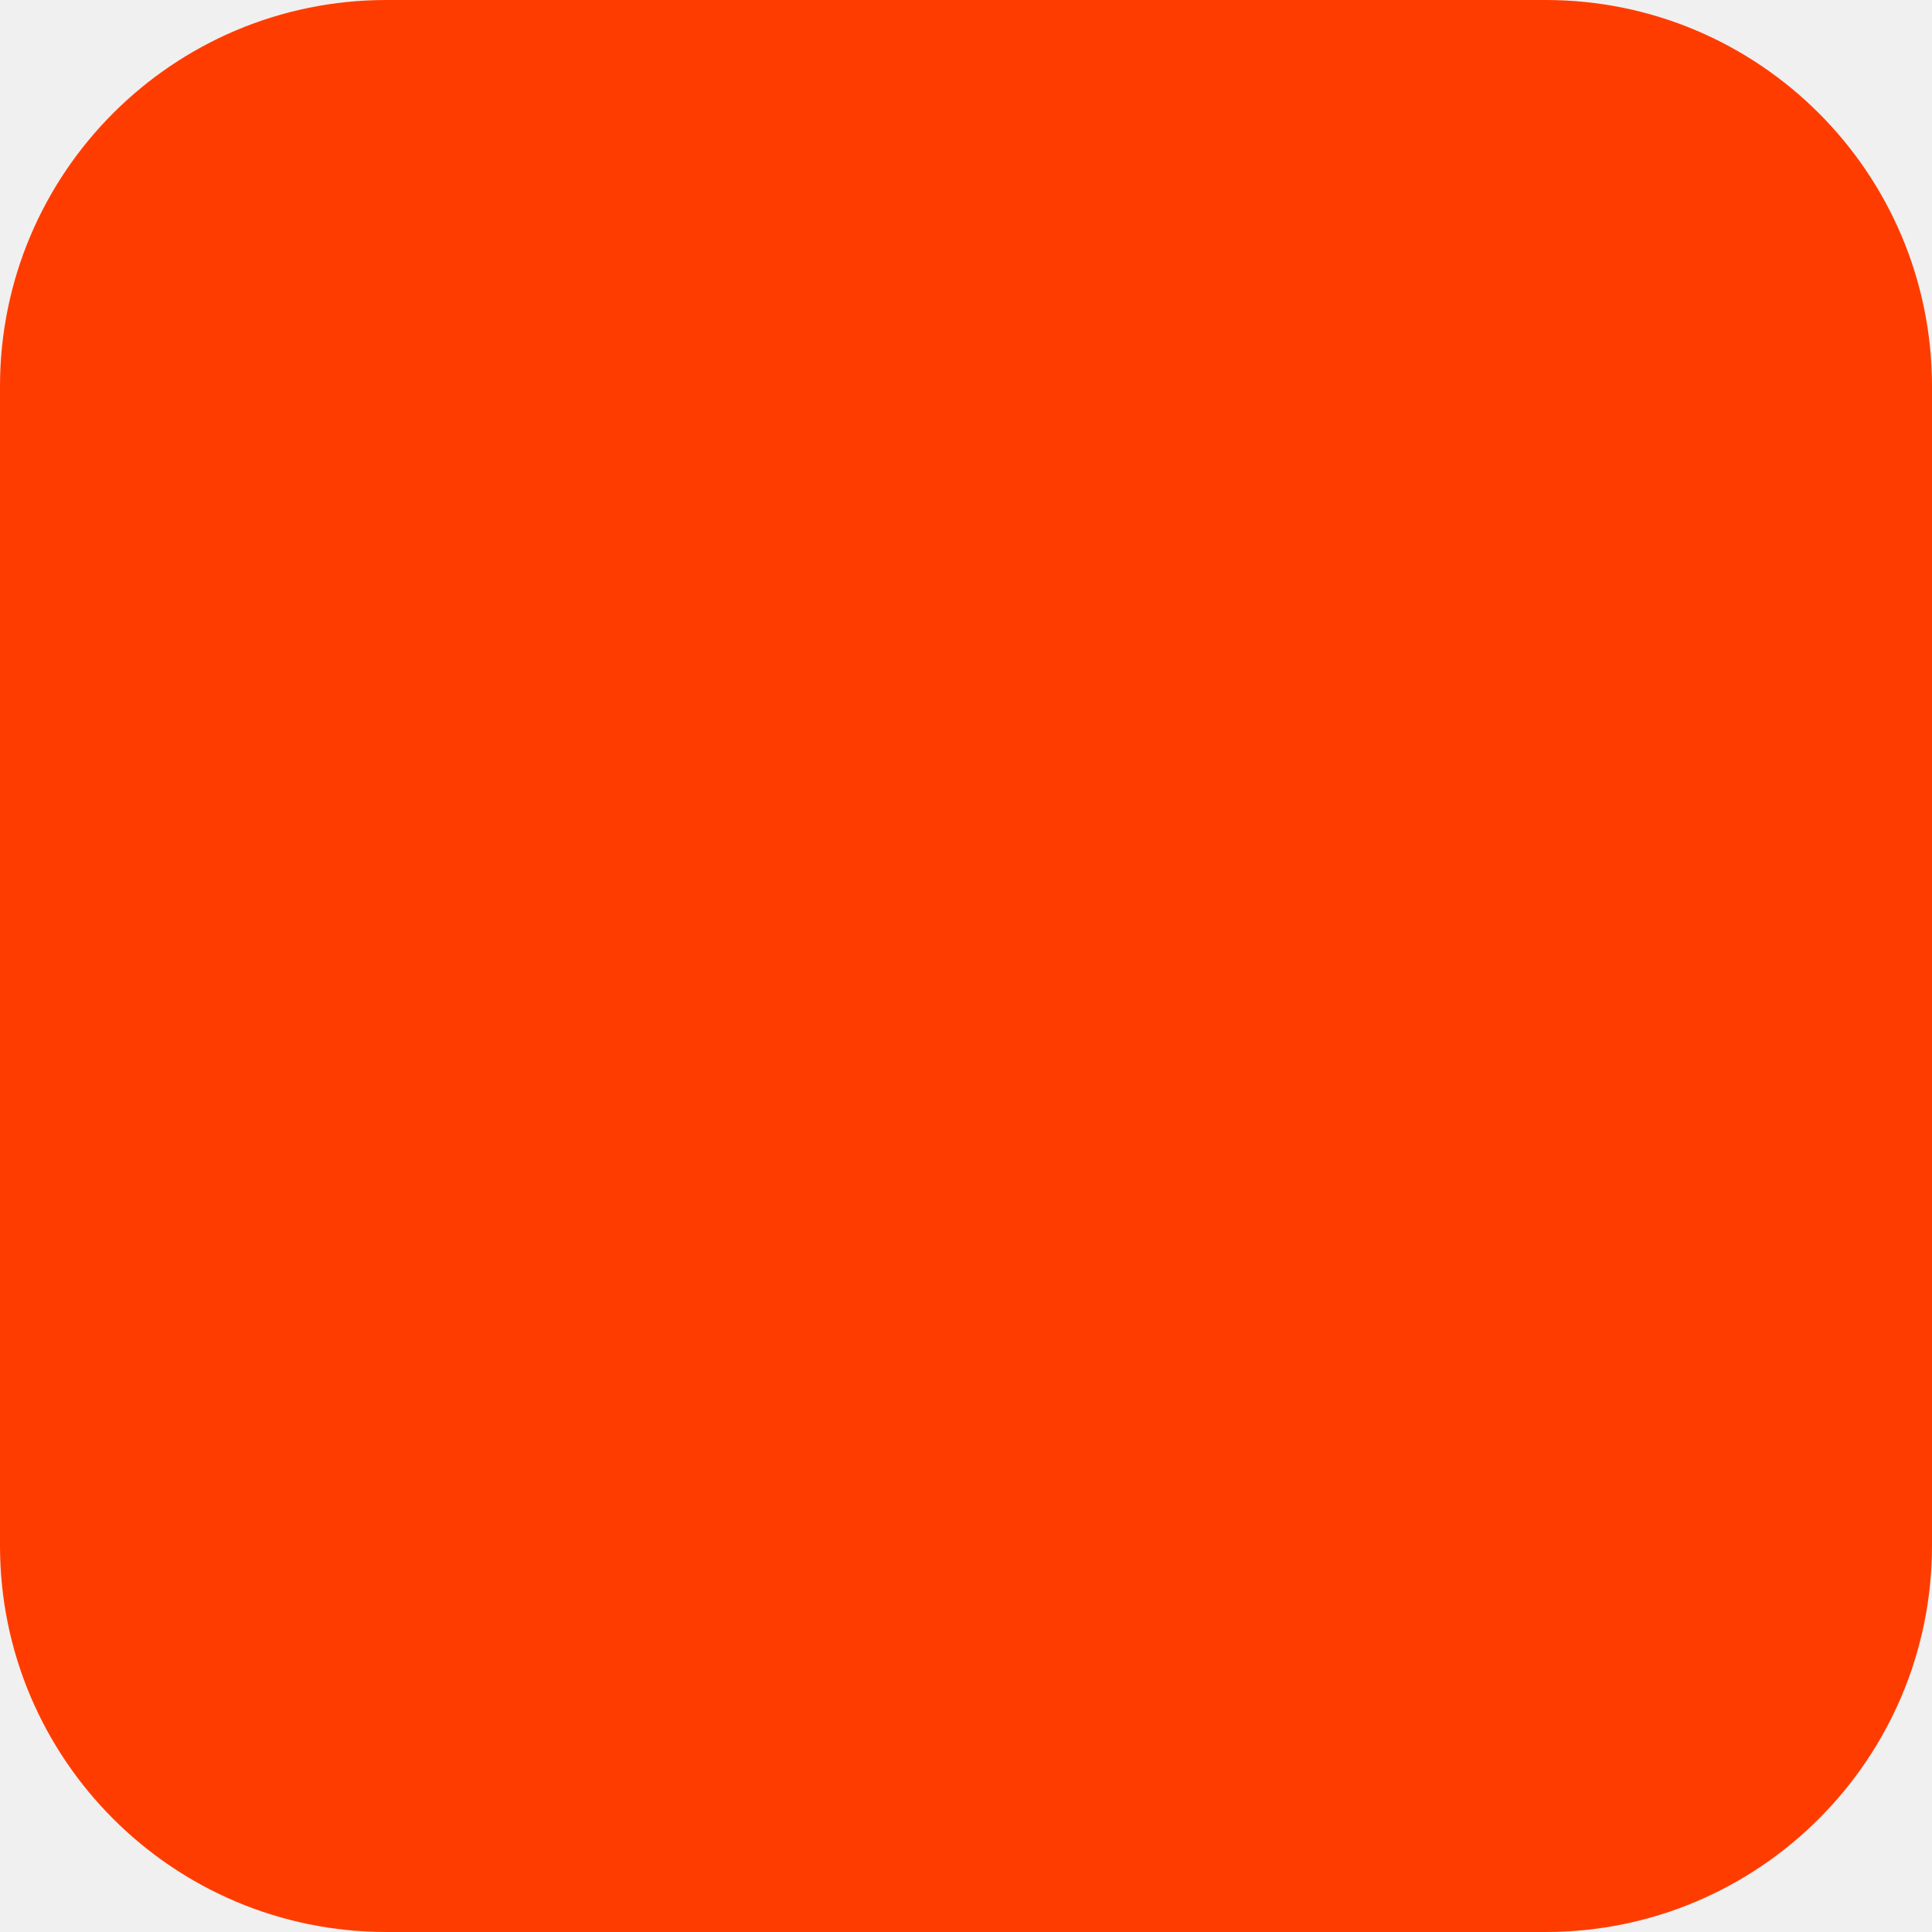
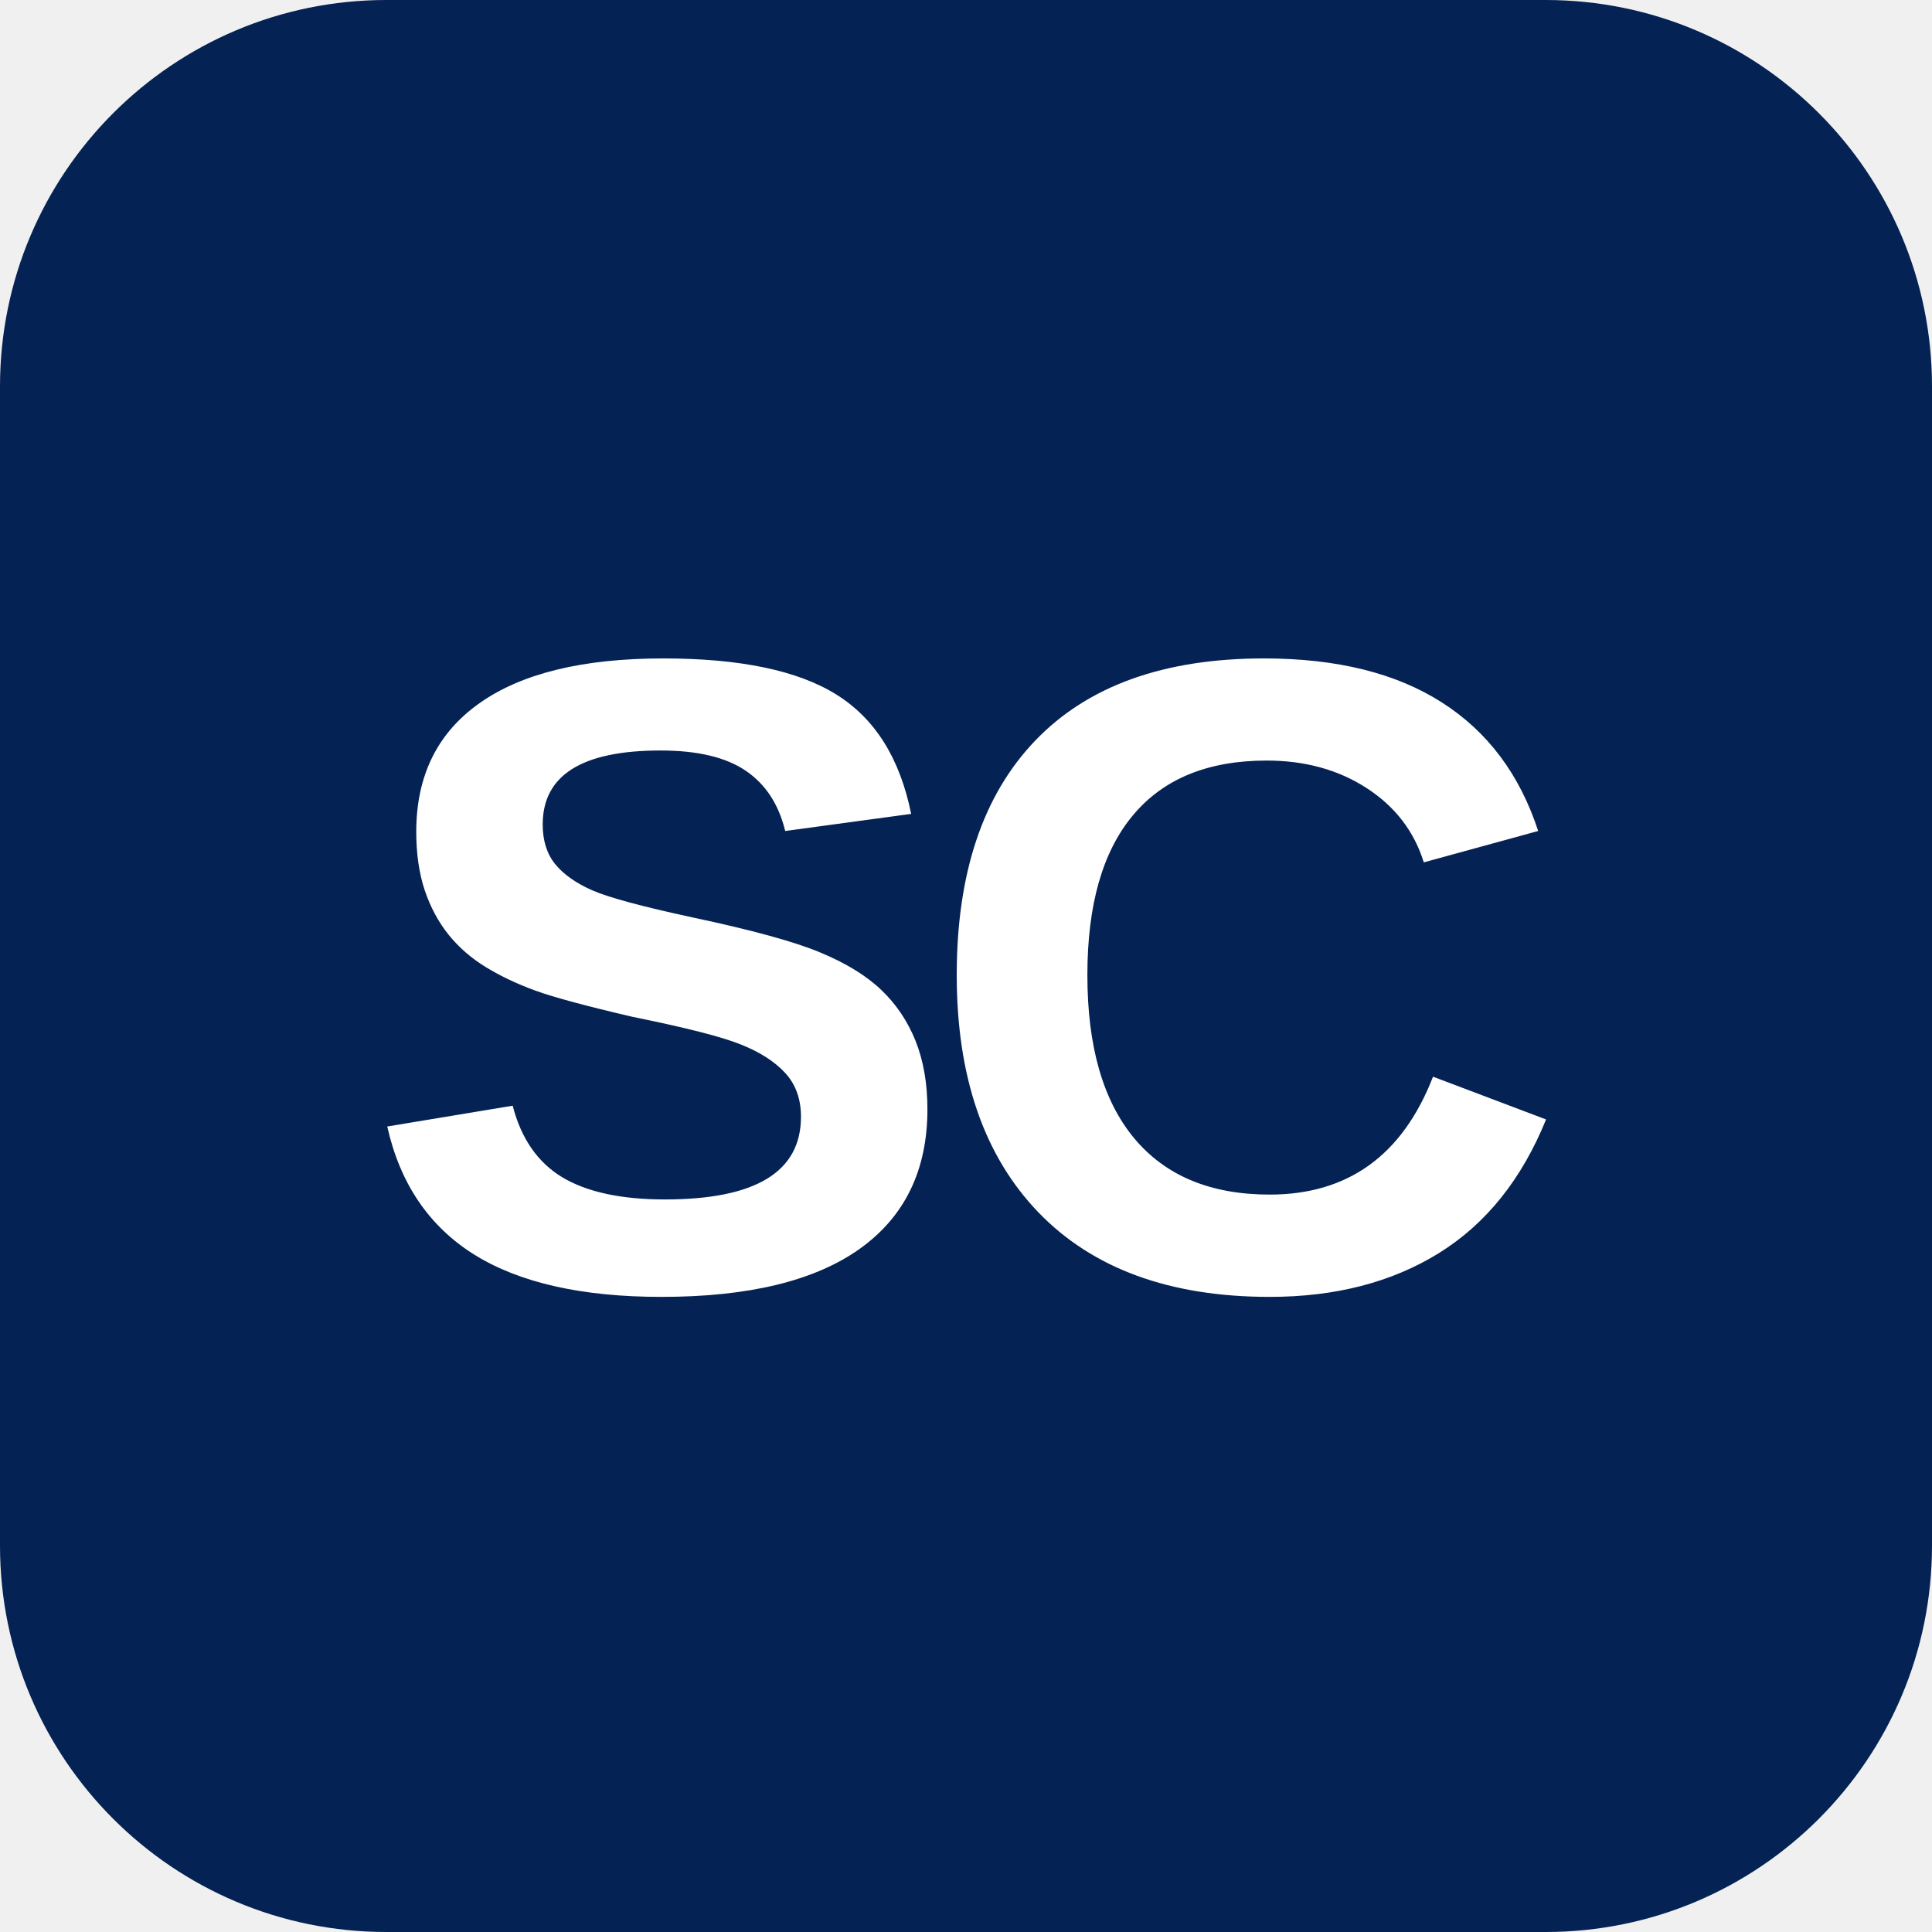
<svg xmlns="http://www.w3.org/2000/svg" width="180" height="180" viewBox="0 0 180 180" fill="none">
-   <rect width="180" height="180" rx="36" fill="#FF3C00" />
+   <rect width="180" height="180" rx="36" fill="#042253" />
+   <text x="90" y="120" text-anchor="middle" font-family="Arial, Helvetica, sans-serif" font-size="84" font-weight="800" letter-spacing="-4" fill="#FFFFFF">SC</text>
</svg>
